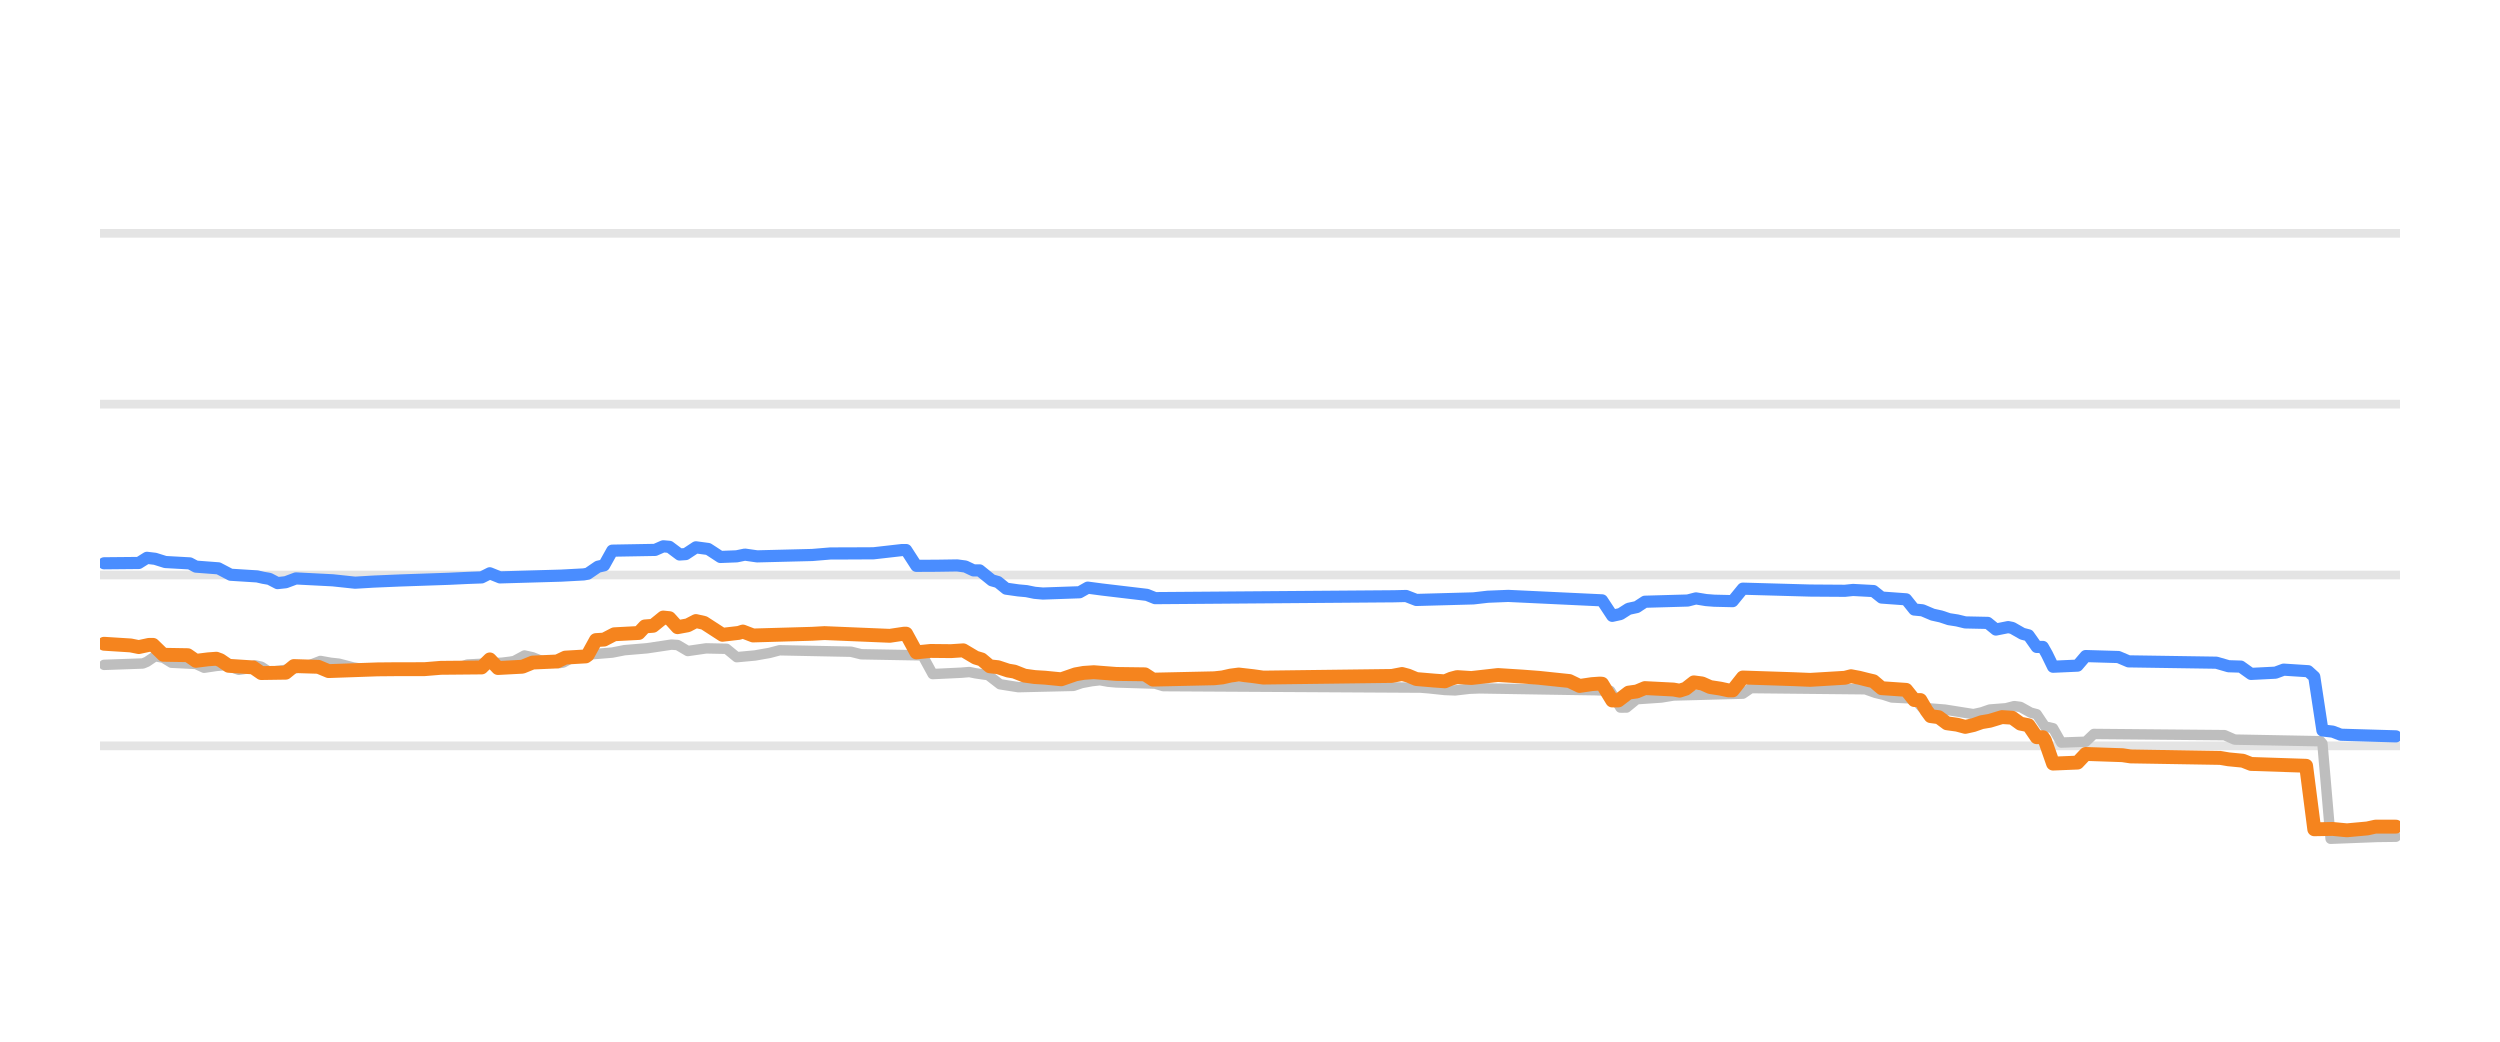
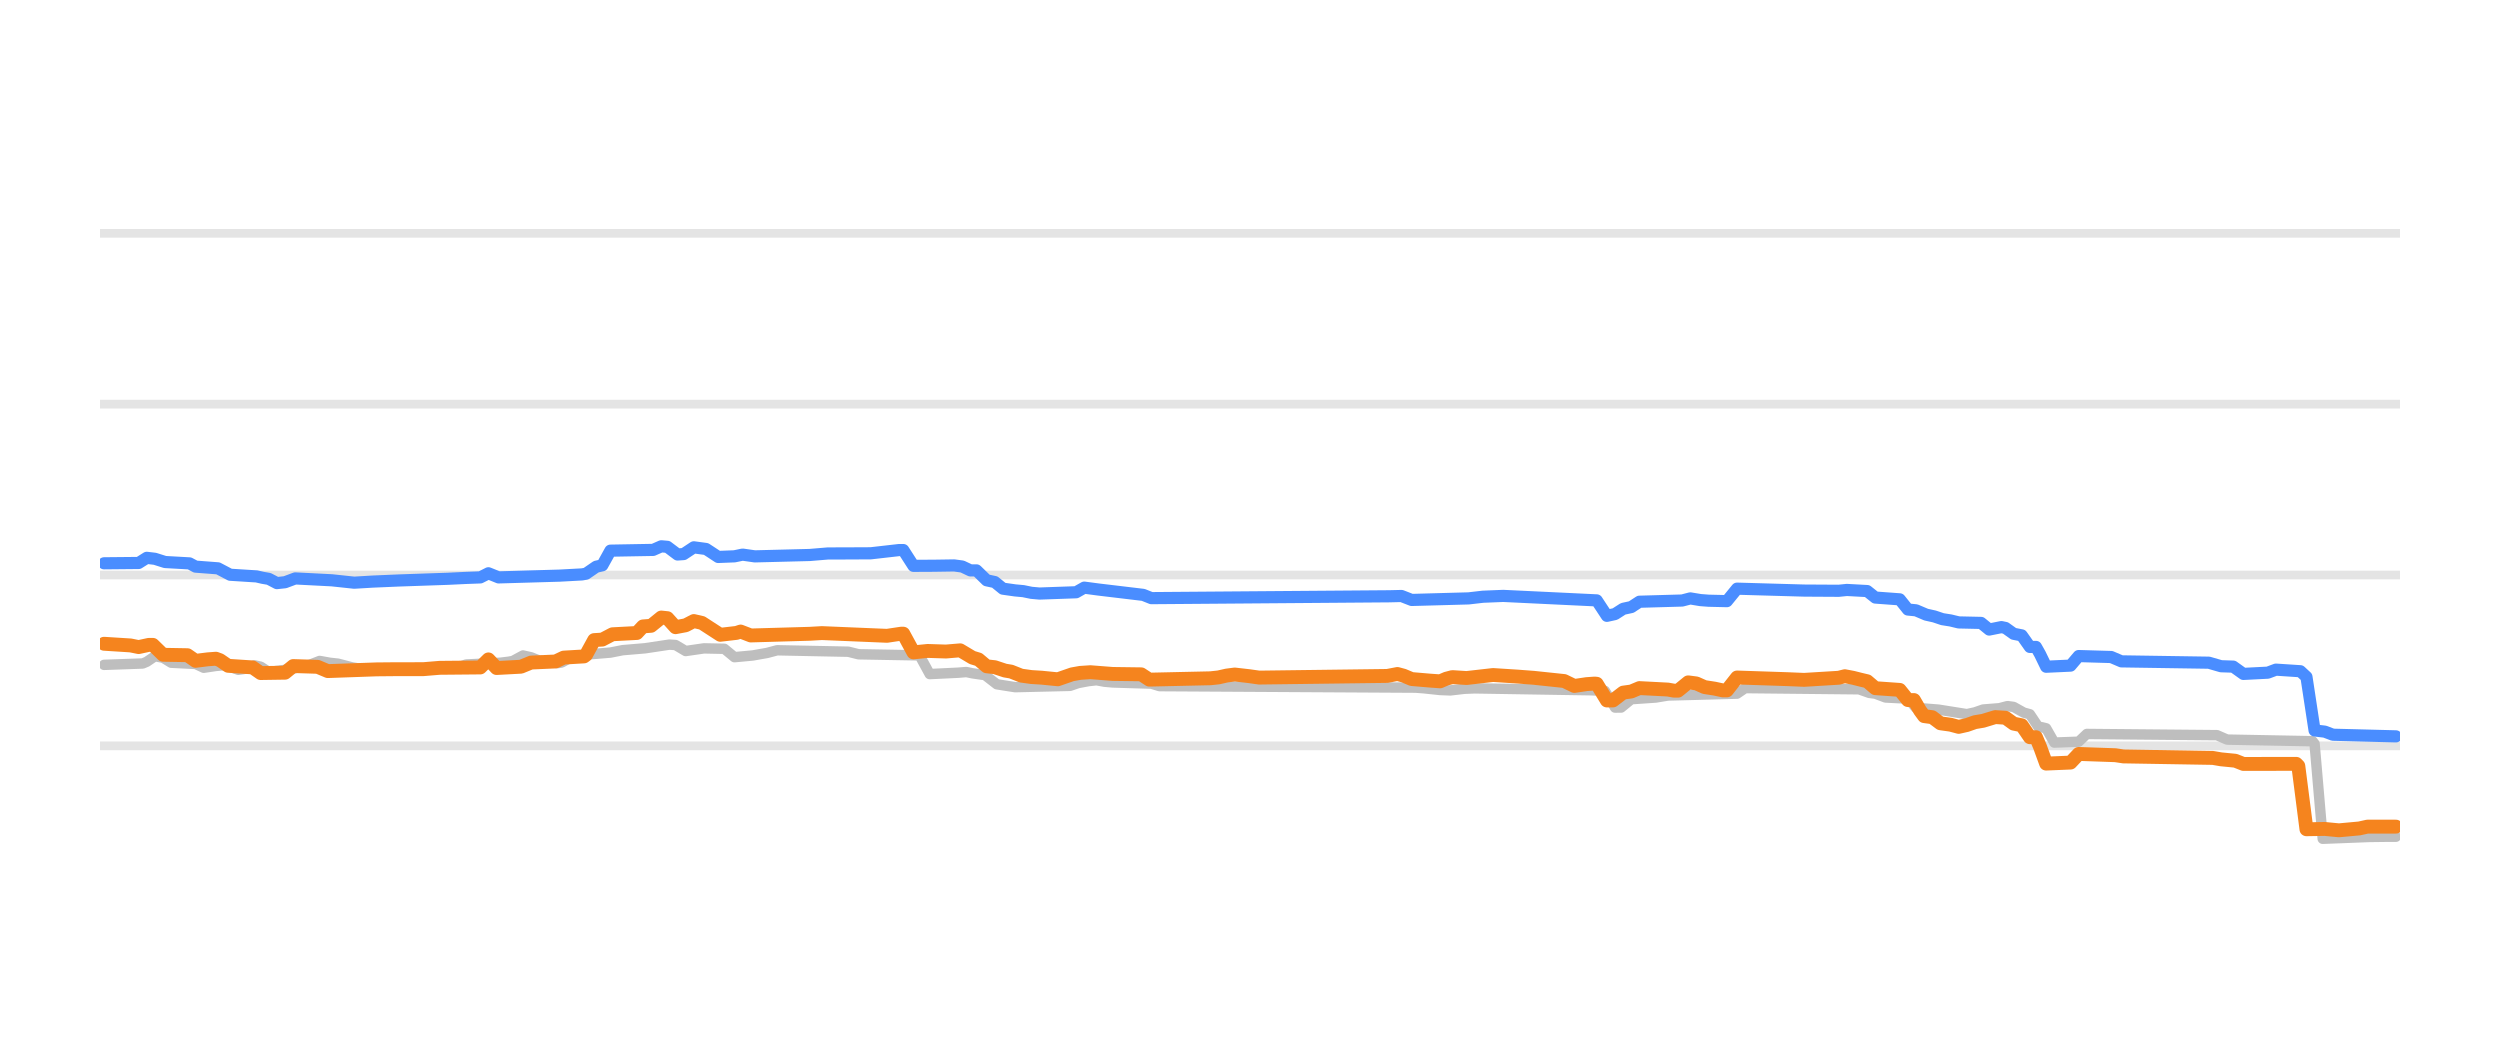
<svg xmlns="http://www.w3.org/2000/svg" width="144pt" height="60pt" viewBox="0 0 144 60" version="1.1">
  <defs>
    <style type="text/css">*{stroke-linejoin: round; stroke-linecap: butt}</style>
  </defs>
  <g id="figure_1">
    <g id="patch_1">
      <path d="M 0 60  L 144 60  L 144 0  L 0 0  L 0 60  z " style="fill: none; opacity: 0" />
    </g>
    <g id="axes_1">
      <g id="patch_2">
        <path d="M 5.76 52.8  L 138.24 52.8  L 138.24 3.6  L 5.76 3.6  L 5.76 52.8  z " style="fill: none" />
      </g>
      <g id="matplotlib.axis_1" />
      <g id="matplotlib.axis_2" />
      <g id="line2d_1">
-         <path d="M 5.76 42.96  L 138.24 42.96  " clip-path="url(#p62330b4d8c)" style="fill: none; stroke: #b2b2b2; stroke-opacity: 0.35; stroke-width: 0.5; stroke-linecap: square" />
+         <path d="M 5.76 42.96  L 138.24 42.96  " clip-path="url(#p4ecf12f0dd)" style="fill: none; stroke: #b2b2b2; stroke-opacity: 0.35; stroke-width: 0.5; stroke-linecap: square" />
      </g>
      <g id="line2d_2">
-         <path d="M 5.76 33.12  L 138.24 33.12  " clip-path="url(#p62330b4d8c)" style="fill: none; stroke: #b2b2b2; stroke-opacity: 0.35; stroke-width: 0.5; stroke-linecap: square" />
+         <path d="M 5.76 33.12  L 138.24 33.12  " clip-path="url(#p4ecf12f0dd)" style="fill: none; stroke: #b2b2b2; stroke-opacity: 0.35; stroke-width: 0.5; stroke-linecap: square" />
      </g>
      <g id="line2d_3">
-         <path d="M 5.76 23.28  L 138.24 23.28  " clip-path="url(#p62330b4d8c)" style="fill: none; stroke: #b2b2b2; stroke-opacity: 0.35; stroke-width: 0.5; stroke-linecap: square" />
+         <path d="M 5.76 23.28  L 138.24 23.28  " clip-path="url(#p4ecf12f0dd)" style="fill: none; stroke: #b2b2b2; stroke-opacity: 0.35; stroke-width: 0.5; stroke-linecap: square" />
      </g>
      <g id="line2d_4">
-         <path d="M 5.76 13.44  L 138.24 13.44  " clip-path="url(#p62330b4d8c)" style="fill: none; stroke: #b2b2b2; stroke-opacity: 0.35; stroke-width: 0.5; stroke-linecap: square" />
+         <path d="M 5.76 13.44  L 138.24 13.44  " clip-path="url(#p4ecf12f0dd)" style="fill: none; stroke: #b2b2b2; stroke-opacity: 0.35; stroke-width: 0.5; stroke-linecap: square" />
      </g>
      <g id="line2d_5">
-         <path d="M 5.996 38.296  L 8.229 38.217  L 8.464 38.118  L 8.934 37.799  L 9.405 37.885  L 9.875 38.173  L 11.285 38.244  L 11.756 38.463  L 12.461 38.358  L 12.931 38.316  L 13.166 38.371  L 13.754 38.581  L 14.107 38.529  L 14.694 38.325  L 15.047 38.401  L 15.517 38.704  L 16.34 38.598  L 17.045 38.486  L 17.516 38.35  L 17.868 38.299  L 18.456 38.07  L 19.044 38.176  L 19.514 38.227  L 19.867 38.318  L 20.337 38.443  L 20.925 38.535  L 21.395 38.581  L 26.332 38.493  L 26.92 38.276  L 28.918 38.172  L 29.388 38.114  L 29.623 38.072  L 30.211 37.755  L 30.681 37.861  L 31.151 38.05  L 31.739 38.139  L 32.209 38.197  L 32.444 38.162  L 33.032 37.838  L 33.62 37.748  L 34.09 37.686  L 35.266 37.589  L 35.971 37.45  L 37.264 37.341  L 38.675 37.13  L 39.027 37.153  L 39.615 37.499  L 40.203 37.414  L 40.673 37.346  L 41.848 37.37  L 42.436 37.853  L 43.494 37.755  L 43.964 37.671  L 44.317 37.61  L 44.905 37.455  L 49.019 37.539  L 49.607 37.686  L 53.133 37.75  L 53.721 38.827  L 55.367 38.748  L 55.837 38.709  L 56.19 38.782  L 56.777 38.867  L 56.895 38.867  L 57.6 39.413  L 58.07 39.489  L 58.658 39.58  L 61.832 39.506  L 62.302 39.344  L 62.89 39.234  L 63.36 39.181  L 63.83 39.267  L 64.3 39.309  L 66.534 39.378  L 67.004 39.521  L 81.815 39.607  L 82.286 39.644  L 83.226 39.744  L 83.814 39.767  L 84.637 39.672  L 85.224 39.649  L 91.925 39.758  L 92.748 39.794  L 93.335 40.756  L 93.688 40.755  L 94.276 40.274  L 95.686 40.178  L 96.392 40.062  L 100.388 39.955  L 100.859 39.634  L 107.441 39.702  L 108.029 39.91  L 108.499 40.021  L 108.969 40.175  L 110.262 40.24  L 110.733 40.771  L 112.026 40.874  L 113.671 41.135  L 114.142 41.032  L 114.612 40.869  L 115.552 40.795  L 116.022 40.672  L 116.375 40.718  L 116.963 41.046  L 117.315 41.14  L 117.786 41.843  L 118.256 41.947  L 118.726 42.773  L 120.137 42.723  L 120.607 42.276  L 128.13 42.345  L 128.718 42.601  L 133.655 42.694  L 133.772 42.829  L 134.243 48.313  L 136.946 48.208  L 138.004 48.195  L 138.004 48.195  " clip-path="url(#p62330b4d8c)" style="fill: none; stroke: #bebebe; stroke-width: 0.6; stroke-linecap: round" />
+         <path d="M 5.995 38.296  L 8.22 38.217  L 8.455 38.118  L 8.923 37.799  L 9.392 37.885  L 9.86 38.173  L 11.266 38.244  L 11.734 38.463  L 12.437 38.358  L 12.906 38.316  L 13.14 38.371  L 13.726 38.581  L 14.077 38.529  L 14.663 38.325  L 15.014 38.401  L 15.483 38.704  L 16.303 38.598  L 17.006 38.486  L 17.474 38.35  L 17.825 38.299  L 18.411 38.07  L 18.997 38.176  L 19.465 38.227  L 19.817 38.318  L 20.285 38.443  L 20.871 38.535  L 21.339 38.581  L 26.259 38.493  L 26.845 38.276  L 28.836 38.172  L 29.305 38.114  L 29.539 38.072  L 30.125 37.755  L 30.593 37.861  L 31.062 38.05  L 31.647 38.139  L 32.116 38.197  L 32.35 38.161  L 32.936 37.838  L 33.521 37.748  L 33.99 37.686  L 35.161 37.589  L 35.864 37.45  L 37.153 37.341  L 38.558 37.13  L 38.91 37.153  L 39.495 37.499  L 40.081 37.414  L 40.549 37.346  L 41.721 37.37  L 42.306 37.853  L 43.361 37.755  L 43.829 37.671  L 44.181 37.61  L 44.766 37.455  L 48.866 37.539  L 49.452 37.686  L 52.966 37.75  L 53.551 38.827  L 55.191 38.748  L 55.66 38.709  L 56.011 38.782  L 56.597 38.867  L 56.714 38.867  L 57.417 39.413  L 57.885 39.489  L 58.471 39.58  L 61.634 39.505  L 62.102 39.344  L 62.688 39.234  L 63.156 39.181  L 63.625 39.267  L 64.093 39.309  L 66.319 39.378  L 66.788 39.521  L 81.546 39.608  L 82.015 39.644  L 82.952 39.744  L 83.538 39.767  L 84.358 39.672  L 84.943 39.649  L 91.62 39.758  L 92.44 39.795  L 93.026 40.756  L 93.377 40.754  L 93.963 40.274  L 95.368 40.178  L 96.071 40.062  L 100.054 39.954  L 100.522 39.634  L 107.082 39.703  L 107.667 39.91  L 108.019 39.955  L 108.604 40.175  L 109.893 40.241  L 110.361 40.771  L 111.65 40.874  L 113.29 41.135  L 113.758 41.032  L 114.227 40.869  L 115.164 40.794  L 115.632 40.672  L 115.984 40.719  L 116.57 41.046  L 116.921 41.142  L 117.389 41.843  L 117.858 41.95  L 118.327 42.773  L 119.732 42.721  L 120.201 42.276  L 127.697 42.346  L 128.283 42.601  L 133.203 42.694  L 133.32 42.844  L 133.788 48.313  L 136.482 48.208  L 137.537 48.195  L 138.005 48.195  L 138.005 48.195  " clip-path="url(#p4ecf12f0dd)" style="fill: none; stroke: #bebebe; stroke-width: 0.6; stroke-linecap: round" />
      </g>
      <g id="line2d_6">
-         <path d="M 5.996 32.446  L 7.994 32.427  L 8.464 32.131  L 8.934 32.187  L 9.522 32.372  L 10.933 32.451  L 11.285 32.638  L 12.579 32.736  L 13.284 33.105  L 14.812 33.201  L 15.165 33.282  L 15.517 33.342  L 15.987 33.587  L 16.458 33.536  L 17.045 33.317  L 19.161 33.425  L 20.454 33.563  L 21.512 33.5  L 23.04 33.435  L 25.862 33.338  L 26.92 33.288  L 27.742 33.258  L 28.213 33.021  L 28.8 33.258  L 32.327 33.156  L 33.62 33.086  L 33.855 33.045  L 34.443 32.643  L 34.795 32.563  L 35.266 31.718  L 37.734 31.674  L 38.204 31.467  L 38.557 31.498  L 39.145 31.939  L 39.497 31.915  L 40.085 31.526  L 40.791 31.621  L 41.026 31.773  L 41.496 32.081  L 42.436 32.044  L 42.906 31.946  L 43.612 32.047  L 46.786 31.967  L 47.843 31.879  L 48.666 31.878  L 50.312 31.87  L 51.958 31.683  L 52.193 31.683  L 52.781 32.593  L 53.956 32.587  L 55.132 32.569  L 55.602 32.631  L 56.072 32.854  L 56.425 32.854  L 57.13 33.425  L 57.483 33.525  L 57.953 33.907  L 58.658 34.007  L 59.128 34.05  L 59.598 34.146  L 60.069 34.188  L 62.185 34.114  L 62.655 33.848  L 63.478 33.957  L 66.064 34.264  L 66.534 34.453  L 80.287 34.346  L 80.993 34.329  L 81.58 34.557  L 84.872 34.467  L 85.695 34.372  L 86.87 34.324  L 92.277 34.58  L 92.865 35.472  L 93.335 35.369  L 93.806 35.068  L 94.276 34.967  L 94.746 34.66  L 97.214 34.59  L 97.685 34.468  L 98.272 34.564  L 98.743 34.601  L 99.801 34.626  L 100.388 33.907  L 104.267 34.016  L 106.266 34.03  L 106.736 33.981  L 107.911 34.044  L 108.382 34.419  L 109.792 34.521  L 110.262 35.108  L 110.733 35.153  L 111.32 35.403  L 111.791 35.507  L 112.261 35.664  L 112.731 35.737  L 113.201 35.851  L 114.494 35.879  L 114.964 36.262  L 115.67 36.121  L 115.905 36.169  L 116.493 36.505  L 116.845 36.596  L 117.315 37.263  L 117.668 37.263  L 117.903 37.678  L 118.256 38.404  L 119.666 38.34  L 120.137 37.789  L 122.017 37.844  L 122.605 38.094  L 127.66 38.171  L 128.365 38.375  L 129.07 38.397  L 129.658 38.817  L 131.069 38.746  L 131.539 38.571  L 132.95 38.662  L 133.302 38.981  L 133.772 42.074  L 134.36 42.141  L 134.83 42.32  L 138.004 42.414  L 138.004 42.414  " clip-path="url(#p62330b4d8c)" style="fill: none; stroke: #4a8dff; stroke-width: 0.7; stroke-linecap: round" />
+         <path d="M 5.995 32.446  L 7.986 32.427  L 8.455 32.131  L 8.923 32.187  L 9.509 32.372  L 10.915 32.451  L 11.266 32.638  L 12.554 32.736  L 13.257 33.105  L 14.78 33.201  L 15.131 33.282  L 15.483 33.342  L 15.951 33.587  L 16.42 33.536  L 17.006 33.317  L 19.114 33.425  L 20.402 33.563  L 21.457 33.5  L 22.979 33.435  L 25.791 33.338  L 26.845 33.288  L 27.665 33.258  L 28.133 33.021  L 28.719 33.258  L 32.233 33.156  L 33.521 33.086  L 33.756 33.045  L 34.341 32.643  L 34.693 32.562  L 35.161 31.718  L 37.621 31.674  L 38.09 31.467  L 38.441 31.498  L 39.027 31.939  L 39.378 31.914  L 39.964 31.526  L 40.667 31.621  L 40.901 31.773  L 41.369 32.081  L 42.306 32.044  L 42.775 31.946  L 43.478 32.047  L 46.64 31.967  L 47.695 31.879  L 48.515 31.878  L 50.154 31.87  L 51.794 31.683  L 52.029 31.683  L 52.614 32.593  L 53.786 32.587  L 54.957 32.569  L 55.426 32.632  L 55.894 32.854  L 56.245 32.854  L 56.831 33.425  L 57.3 33.526  L 57.768 33.907  L 58.471 34.007  L 58.94 34.05  L 59.408 34.146  L 59.877 34.188  L 61.985 34.114  L 62.454 33.848  L 63.274 33.957  L 65.85 34.265  L 66.319 34.453  L 80.024 34.346  L 80.726 34.329  L 81.312 34.557  L 84.592 34.467  L 85.412 34.372  L 86.583 34.324  L 91.971 34.582  L 92.557 35.472  L 93.026 35.369  L 93.494 35.068  L 93.963 34.966  L 94.431 34.66  L 96.891 34.59  L 97.36 34.468  L 97.945 34.565  L 98.414 34.601  L 99.468 34.626  L 100.054 33.907  L 103.919 34.017  L 105.91 34.029  L 106.379 33.981  L 107.55 34.045  L 108.019 34.419  L 109.424 34.522  L 109.893 35.108  L 110.361 35.154  L 110.947 35.403  L 111.416 35.507  L 111.884 35.664  L 112.353 35.738  L 112.821 35.851  L 114.11 35.88  L 114.578 36.262  L 115.281 36.121  L 115.515 36.17  L 115.984 36.505  L 116.452 36.598  L 116.921 37.263  L 117.272 37.263  L 117.507 37.681  L 117.858 38.404  L 119.264 38.339  L 119.732 37.789  L 121.606 37.844  L 122.192 38.094  L 127.229 38.171  L 127.932 38.375  L 128.634 38.398  L 129.22 38.817  L 130.626 38.746  L 131.094 38.571  L 132.5 38.663  L 132.851 38.989  L 133.32 42.074  L 133.905 42.142  L 134.374 42.32  L 138.005 42.414  L 138.005 42.414  " clip-path="url(#p4ecf12f0dd)" style="fill: none; stroke: #4a8dff; stroke-width: 0.7; stroke-linecap: round" />
      </g>
      <g id="line2d_7">
-         <path d="M 5.996 37.081  L 7.524 37.177  L 7.994 37.272  L 8.582 37.145  L 8.817 37.145  L 9.405 37.715  L 10.815 37.739  L 11.285 38.065  L 11.991 37.977  L 12.461 37.942  L 12.696 38.028  L 13.166 38.35  L 14.577 38.442  L 15.047 38.768  L 16.458 38.747  L 16.928 38.365  L 18.338 38.409  L 18.926 38.655  L 21.747 38.556  L 22.805 38.546  L 24.451 38.544  L 25.391 38.467  L 27.742 38.445  L 28.213 37.982  L 28.683 38.478  L 30.093 38.403  L 30.681 38.163  L 32.092 38.101  L 32.562 37.878  L 33.738 37.809  L 33.855 37.723  L 34.325 36.869  L 34.795 36.84  L 35.383 36.534  L 36.794 36.46  L 37.146 36.082  L 37.617 36.046  L 38.204 35.57  L 38.557 35.606  L 39.027 36.126  L 39.615 36.017  L 40.085 35.772  L 40.555 35.879  L 41.613 36.564  L 42.554 36.455  L 42.789 36.377  L 43.377 36.603  L 46.786 36.506  L 47.491 36.466  L 51.252 36.623  L 52.075 36.5  L 52.193 36.5  L 52.781 37.577  L 53.603 37.494  L 54.779 37.506  L 55.484 37.459  L 56.19 37.878  L 56.542 37.984  L 57.012 38.379  L 57.483 38.431  L 58.07 38.625  L 58.423 38.684  L 59.011 38.916  L 59.598 38.998  L 60.186 39.034  L 61.127 39.127  L 61.949 38.842  L 62.42 38.758  L 63.007 38.719  L 64.3 38.819  L 65.946 38.841  L 66.416 39.147  L 69.943 39.069  L 70.413 39.019  L 70.883 38.913  L 71.353 38.852  L 72.176 38.946  L 72.764 39.029  L 80.17 38.935  L 80.757 38.822  L 81.11 38.916  L 81.58 39.113  L 82.638 39.203  L 83.226 39.245  L 83.579 39.094  L 83.931 39  L 84.754 39.054  L 86.282 38.881  L 87.693 38.971  L 88.633 39.042  L 90.397 39.227  L 90.984 39.511  L 91.69 39.406  L 92.16 39.373  L 92.277 39.383  L 92.865 40.347  L 93.218 40.345  L 93.806 39.895  L 94.276 39.83  L 94.746 39.634  L 96.392 39.718  L 96.744 39.782  L 97.097 39.671  L 97.567 39.304  L 98.037 39.366  L 98.508 39.575  L 99.095 39.665  L 99.565 39.767  L 99.801 39.767  L 100.388 39.024  L 103.327 39.121  L 104.267 39.16  L 106.266 39.04  L 106.618 38.95  L 107.089 39.038  L 107.559 39.157  L 107.911 39.239  L 108.382 39.639  L 109.792 39.736  L 110.262 40.323  L 110.615 40.323  L 110.968 40.927  L 111.203 41.248  L 111.673 41.31  L 112.143 41.661  L 112.731 41.742  L 113.201 41.868  L 113.671 41.763  L 114.142 41.597  L 114.612 41.518  L 115.317 41.304  L 115.905 41.341  L 116.375 41.681  L 116.845 41.775  L 117.315 42.463  L 117.668 42.463  L 117.786 42.638  L 118.256 43.983  L 119.666 43.925  L 120.137 43.427  L 122.253 43.499  L 122.723 43.57  L 127.895 43.657  L 128.365 43.737  L 129.188 43.817  L 129.658 44.003  L 132.832 44.109  L 133.302 47.766  L 134.36 47.747  L 135.183 47.826  L 136.359 47.718  L 136.829 47.614  L 138.004 47.614  L 138.004 47.614  " clip-path="url(#p62330b4d8c)" style="fill: none; stroke: #f5841e; stroke-width: 0.8; stroke-linecap: round" />
+         <path d="M 5.995 37.081  L 7.518 37.177  L 7.986 37.272  L 8.572 37.145  L 8.806 37.145  L 9.392 37.715  L 10.797 37.74  L 11.266 38.065  L 11.969 37.977  L 12.437 37.942  L 12.672 38.028  L 13.14 38.35  L 14.546 38.442  L 15.014 38.768  L 16.42 38.747  L 16.888 38.365  L 18.294 38.409  L 18.88 38.655  L 21.691 38.556  L 22.745 38.546  L 24.385 38.544  L 25.322 38.467  L 27.665 38.445  L 28.133 37.982  L 28.602 38.478  L 30.007 38.403  L 30.593 38.163  L 31.999 38.101  L 32.467 37.878  L 33.639 37.809  L 33.756 37.722  L 34.224 36.869  L 34.693 36.84  L 35.278 36.534  L 36.684 36.46  L 37.035 36.082  L 37.504 36.046  L 38.09 35.57  L 38.441 35.607  L 38.91 36.126  L 39.495 36.016  L 39.964 35.772  L 40.432 35.88  L 41.487 36.564  L 42.424 36.455  L 42.658 36.377  L 43.244 36.603  L 46.64 36.506  L 47.343 36.466  L 51.092 36.623  L 51.911 36.5  L 52.029 36.5  L 52.614 37.577  L 53.434 37.494  L 54.488 37.528  L 55.308 37.459  L 56.011 37.878  L 56.363 37.985  L 56.831 38.379  L 57.3 38.431  L 57.885 38.625  L 58.237 38.684  L 58.822 38.916  L 59.408 38.998  L 59.994 39.034  L 60.931 39.127  L 61.751 38.842  L 62.219 38.758  L 62.805 38.719  L 64.093 38.819  L 65.733 38.841  L 66.202 39.147  L 69.716 39.069  L 70.184 39.019  L 70.653 38.913  L 71.121 38.852  L 71.941 38.946  L 72.527 39.029  L 79.907 38.934  L 80.492 38.822  L 80.844 38.917  L 81.312 39.113  L 82.366 39.203  L 82.952 39.245  L 83.303 39.094  L 83.655 39.001  L 84.475 39.054  L 85.998 38.881  L 87.403 38.971  L 88.34 39.042  L 90.097 39.227  L 90.683 39.511  L 91.386 39.406  L 91.854 39.373  L 91.971 39.385  L 92.557 40.347  L 92.908 40.345  L 93.494 39.895  L 93.963 39.83  L 94.431 39.634  L 96.071 39.719  L 96.422 39.782  L 96.657 39.782  L 97.242 39.304  L 97.711 39.366  L 98.179 39.575  L 98.765 39.666  L 99.234 39.767  L 99.468 39.767  L 100.054 39.024  L 102.982 39.121  L 103.919 39.16  L 105.91 39.039  L 106.262 38.95  L 106.73 39.039  L 107.199 39.157  L 107.55 39.24  L 108.019 39.639  L 109.424 39.738  L 109.893 40.323  L 110.244 40.323  L 110.596 40.929  L 110.83 41.248  L 111.299 41.311  L 111.767 41.661  L 112.353 41.743  L 112.821 41.868  L 113.29 41.762  L 113.758 41.597  L 114.227 41.518  L 114.93 41.304  L 115.515 41.342  L 115.984 41.681  L 116.452 41.777  L 116.921 42.463  L 117.272 42.463  L 117.507 43.02  L 117.858 43.983  L 119.264 43.924  L 119.732 43.427  L 121.841 43.5  L 122.309 43.57  L 127.463 43.657  L 127.932 43.737  L 128.752 43.818  L 129.22 44.003  L 132.266 43.998  L 132.383 44.119  L 132.851 47.765  L 133.905 47.747  L 134.725 47.826  L 135.897 47.718  L 136.365 47.614  L 138.005 47.614  L 138.005 47.614  " clip-path="url(#p4ecf12f0dd)" style="fill: none; stroke: #f5841e; stroke-width: 0.8; stroke-linecap: round" />
      </g>
    </g>
  </g>
  <defs>
-     <clipPath id="p62330b4d8c">
+     <clipPath id="p4ecf12f0dd">
      <rect x="5.76" y="3.6" width="132.48" height="49.2" />
    </clipPath>
  </defs>
</svg>
